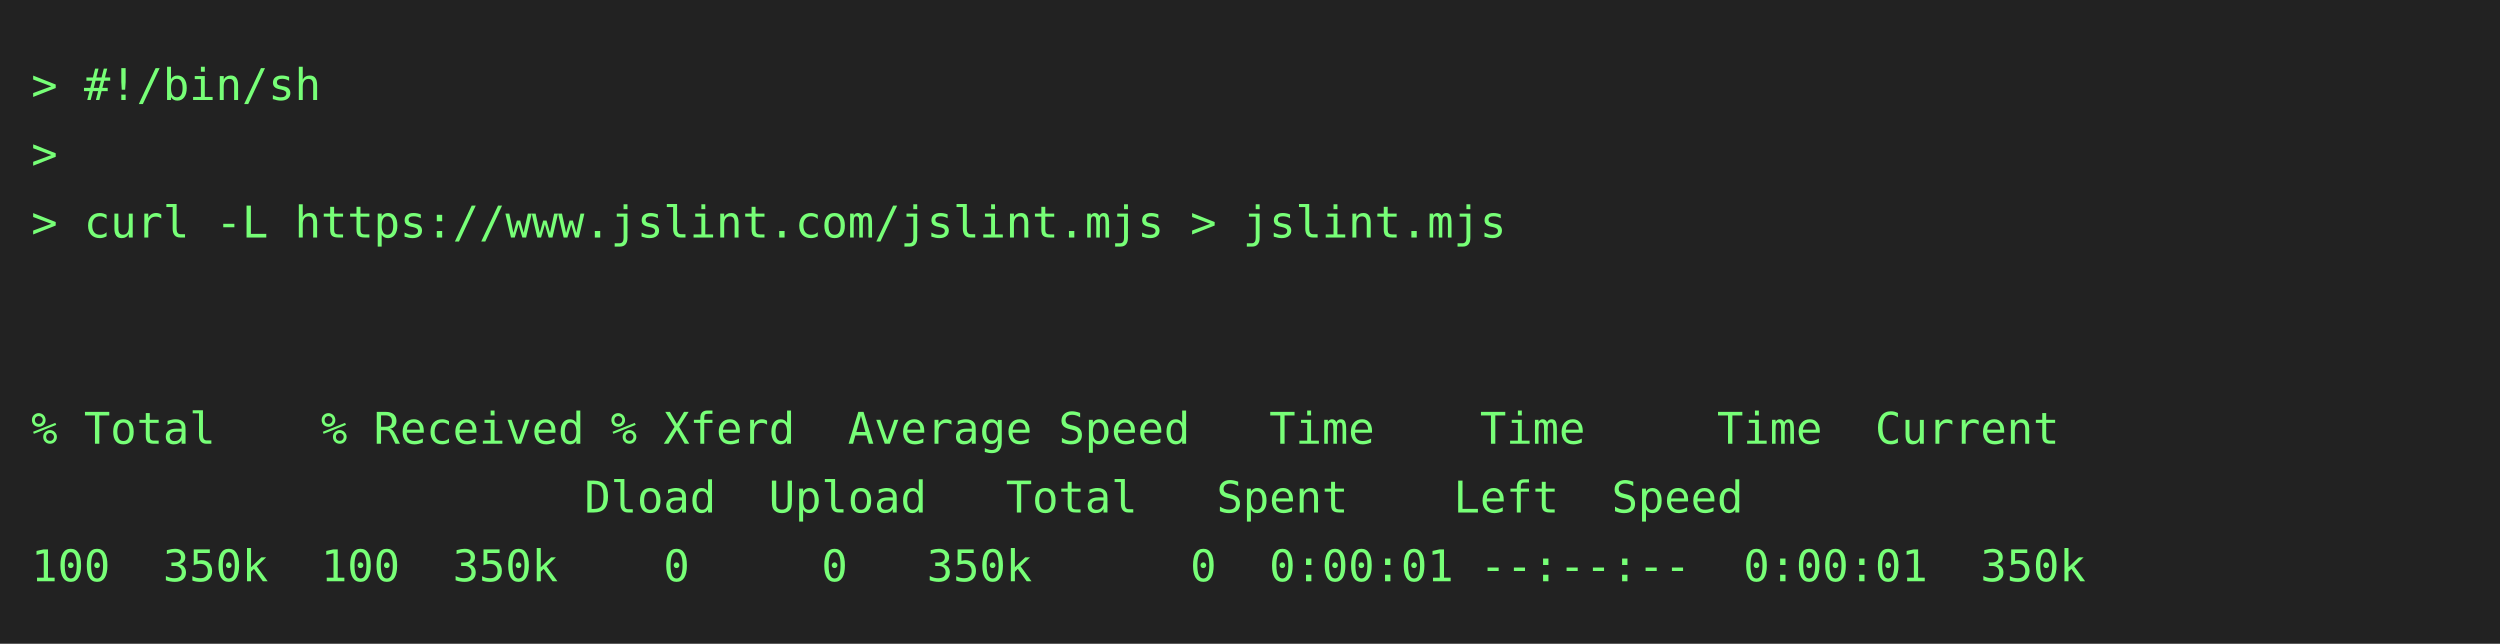
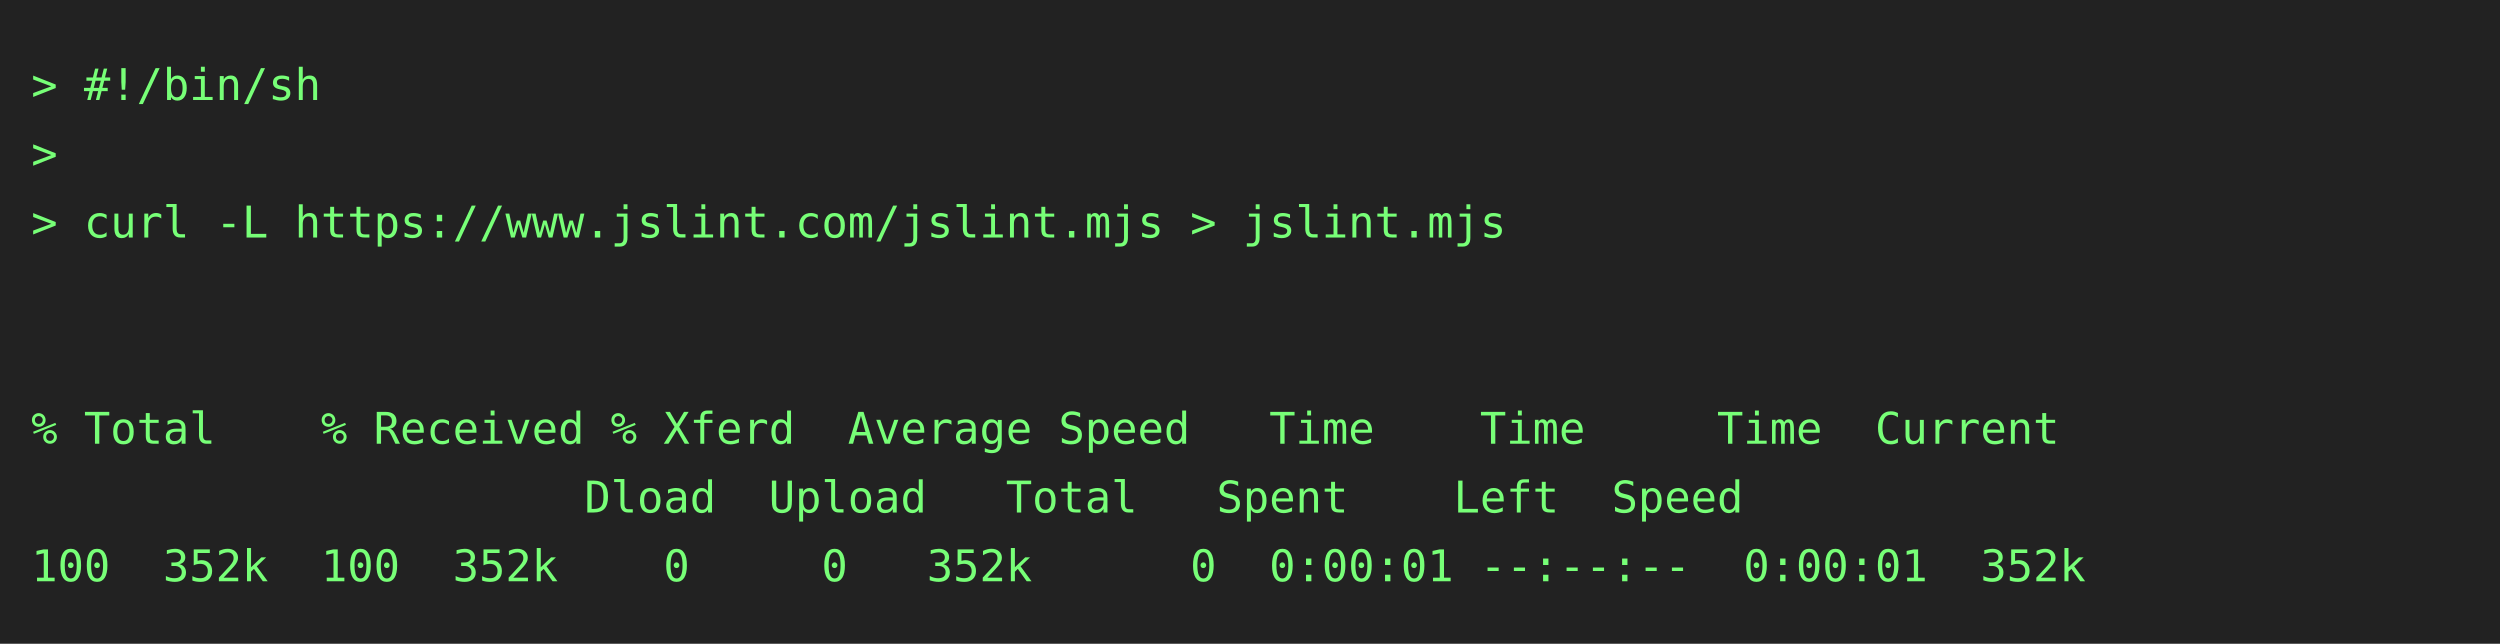
<svg xmlns="http://www.w3.org/2000/svg" height="206" width="800">
  <rect height="206" fill="#222" width="800" />
  <text fill="#7f7" font-family="consolas, menlo, monospace" font-size="14" xml:space="preserve">
    <tspan lengthAdjust="spacingAndGlyphs" textLength="768" x="10" y="32">&gt; #!/bin/sh                                                                                      </tspan>
    <tspan lengthAdjust="spacingAndGlyphs" textLength="768" x="10" y="54">&gt;                                                                                                </tspan>
    <tspan lengthAdjust="spacingAndGlyphs" textLength="768" x="10" y="76">&gt; curl -L https://www.jslint.com/jslint.mjs &gt; jslint.mjs                                         </tspan>
    <tspan lengthAdjust="spacingAndGlyphs" textLength="768" x="10" y="98">                                                                                                 </tspan>
    <tspan lengthAdjust="spacingAndGlyphs" textLength="768" x="10" y="120">                                                                                                 </tspan>
    <tspan lengthAdjust="spacingAndGlyphs" textLength="768" x="10" y="142">% Total    % Received % Xferd  Average Speed   Time    Time     Time  Current                    </tspan>
    <tspan lengthAdjust="spacingAndGlyphs" textLength="768" x="10" y="164">                     Dload  Upload   Total   Spent    Left  Speed                                </tspan>
-     <tspan lengthAdjust="spacingAndGlyphs" textLength="768" x="10" y="186">100  350k  100  350k    0     0   350k      0  0:00:01 --:--:--  0:00:01  350k                   </tspan>
+     <tspan lengthAdjust="spacingAndGlyphs" textLength="768" x="10" y="186">100  352k  100  352k    0     0   352k      0  0:00:01 --:--:--  0:00:01  352k                   </tspan>
  </text>
</svg>
